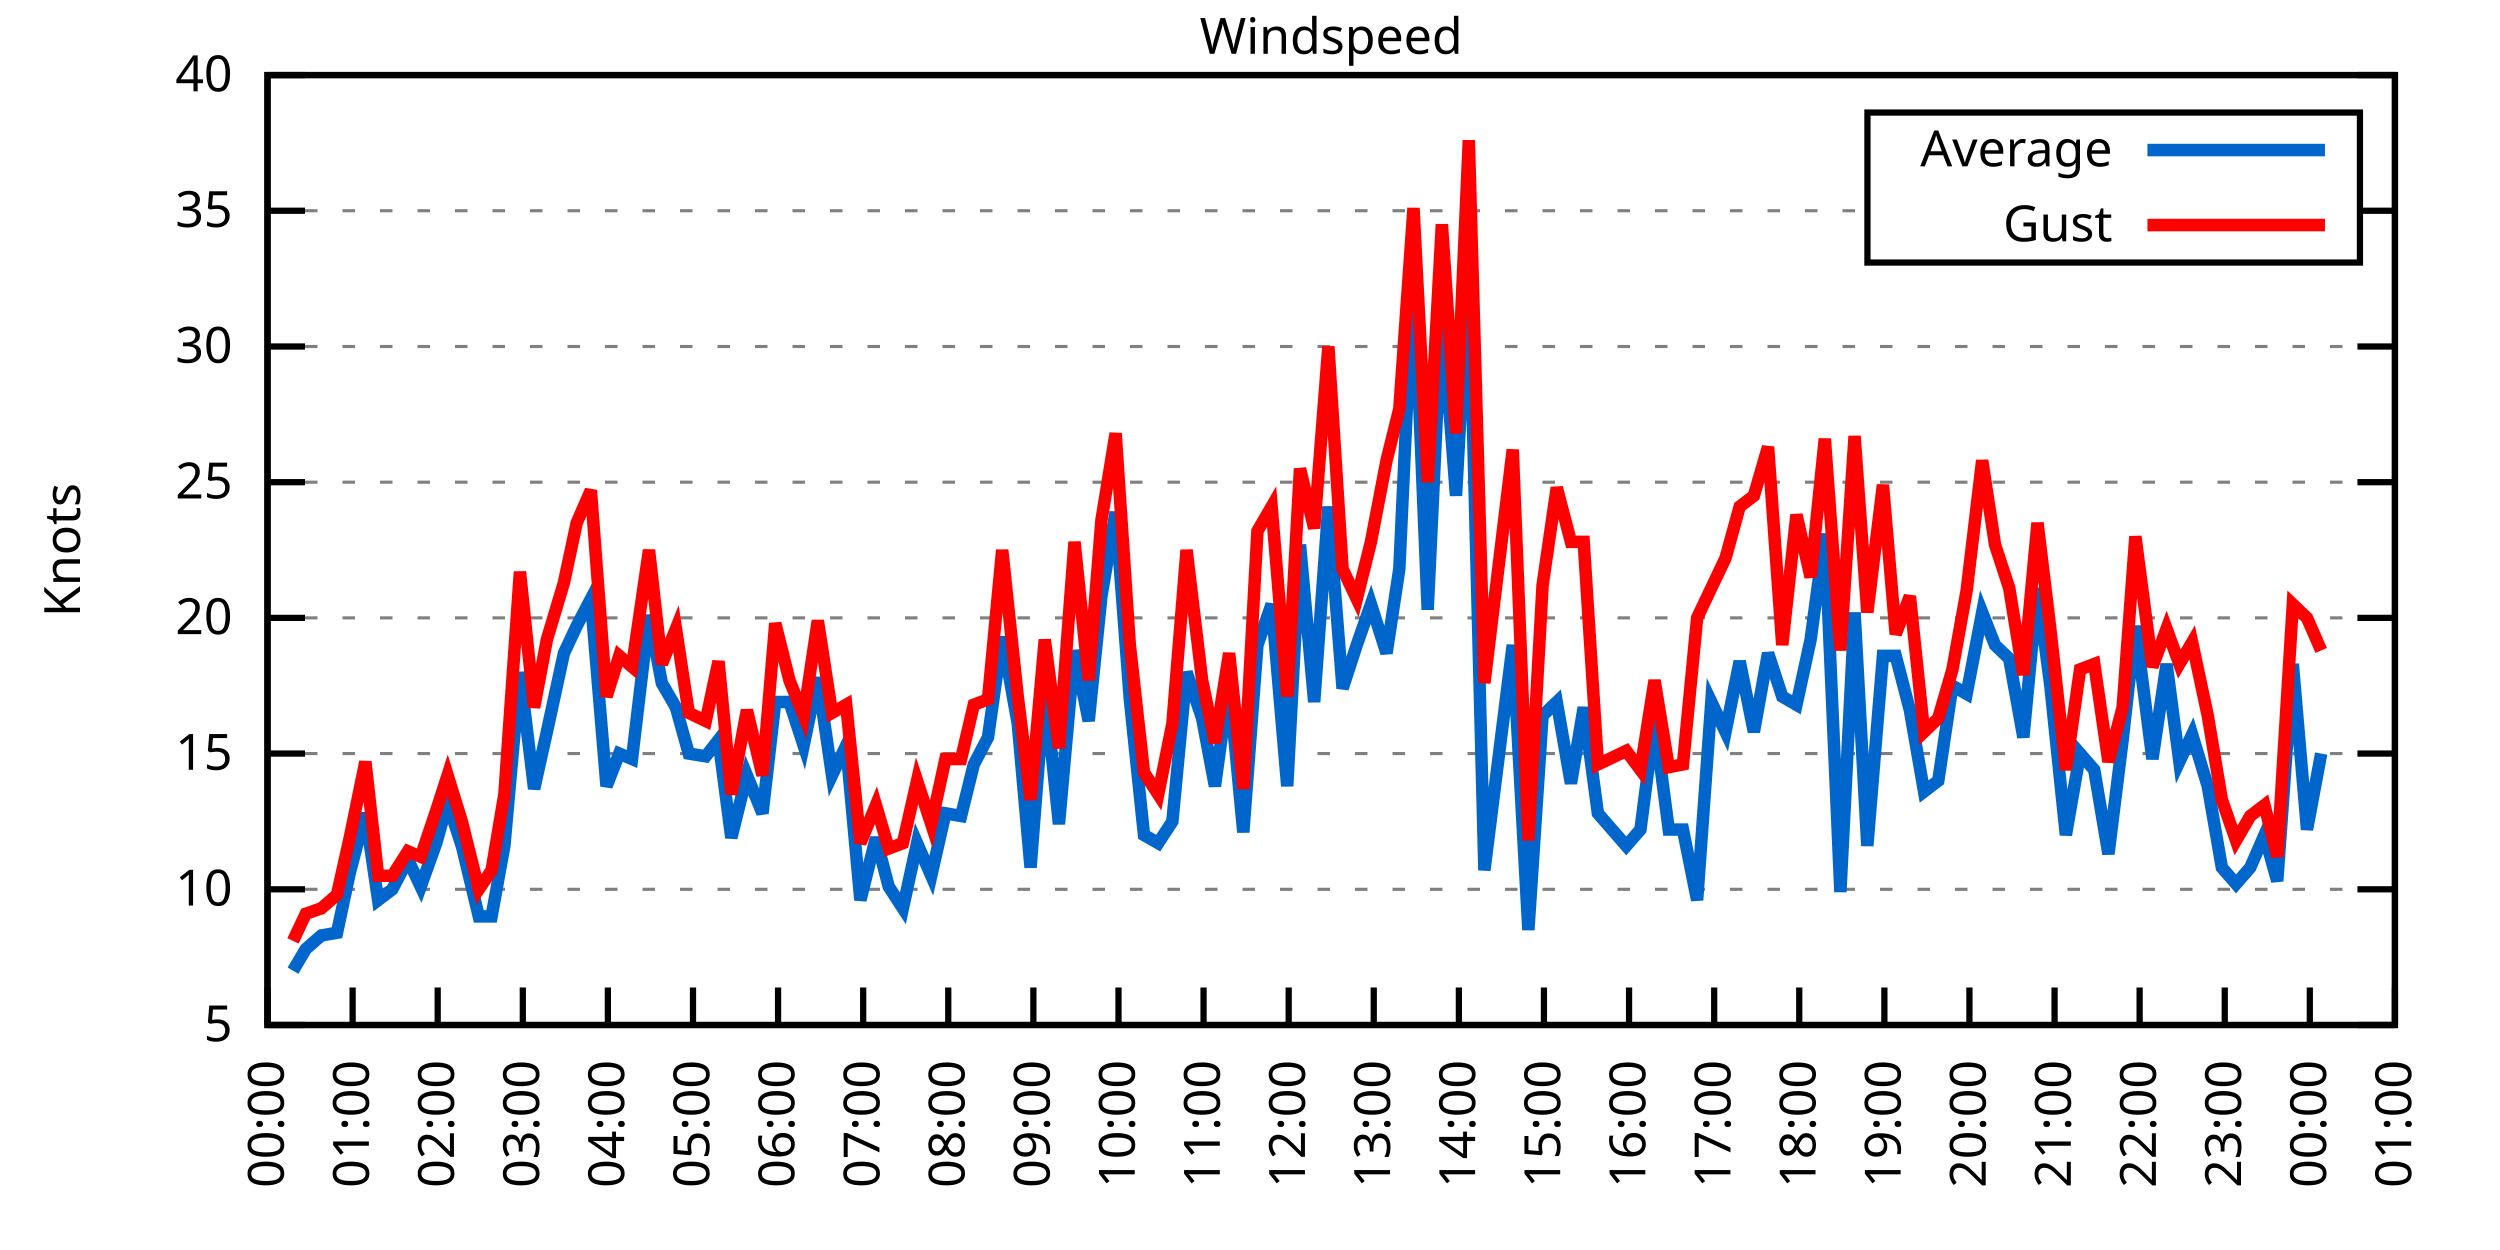
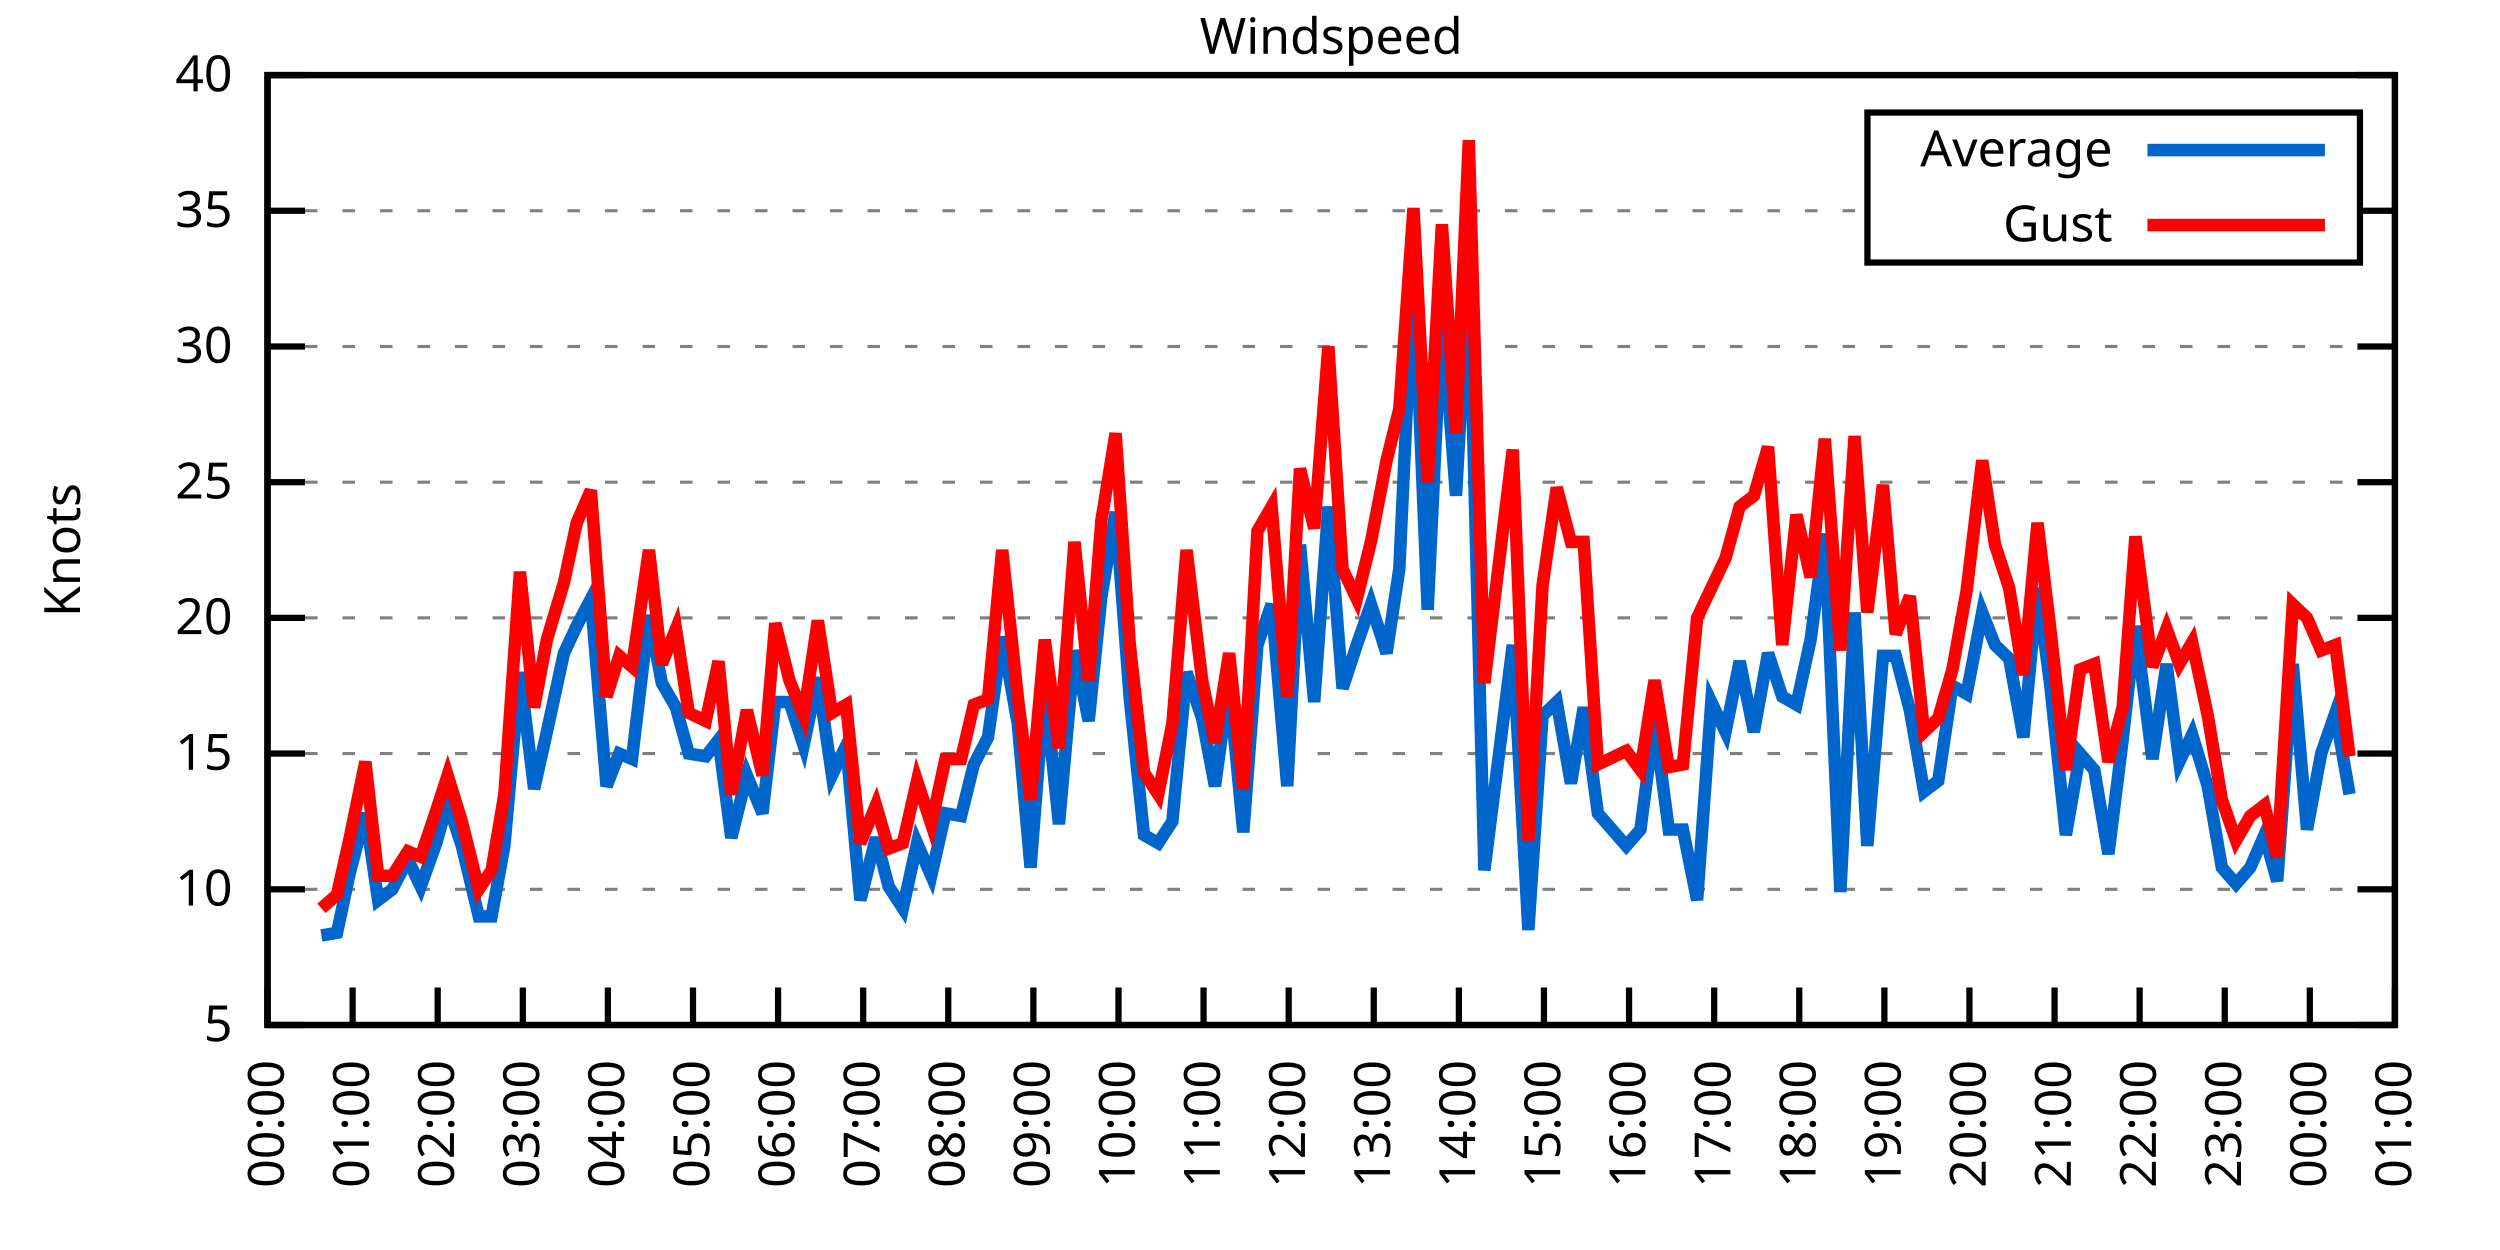
<svg xmlns="http://www.w3.org/2000/svg" xmlns:xlink="http://www.w3.org/1999/xlink" width="400" height="200" viewBox="0 0 400 200">
  <g id="gnuplot_canvas">
    <rect x="0" y="0" width="400" height="200" fill="none" />
    <defs>
      <circle id="gpDot" r="0.5" stroke-width="0.5" stroke="currentColor" />
      <path id="gpPt0" stroke-width="0.333" stroke="currentColor" d="M-1,0 h2 M0,-1 v2" />
      <path id="gpPt1" stroke-width="0.333" stroke="currentColor" d="M-1,-1 L1,1 M1,-1 L-1,1" />
      <path id="gpPt2" stroke-width="0.333" stroke="currentColor" d="M-1,0 L1,0 M0,-1 L0,1 M-1,-1 L1,1 M-1,1 L1,-1" />
      <rect id="gpPt3" stroke-width="0.333" stroke="currentColor" x="-1" y="-1" width="2" height="2" />
      <rect id="gpPt4" stroke-width="0.333" stroke="currentColor" fill="currentColor" x="-1" y="-1" width="2" height="2" />
      <circle id="gpPt5" stroke-width="0.333" stroke="currentColor" cx="0" cy="0" r="1" />
      <use xlink:href="#gpPt5" id="gpPt6" fill="currentColor" stroke="none" />
      <path id="gpPt7" stroke-width="0.333" stroke="currentColor" d="M0,-1.33 L-1.33,0.67 L1.33,0.67 z" />
      <use xlink:href="#gpPt7" id="gpPt8" fill="currentColor" stroke="none" />
      <use xlink:href="#gpPt7" id="gpPt9" stroke="currentColor" transform="rotate(180)" />
      <use xlink:href="#gpPt9" id="gpPt10" fill="currentColor" stroke="none" />
      <use xlink:href="#gpPt3" id="gpPt11" stroke="currentColor" transform="rotate(45)" />
      <use xlink:href="#gpPt11" id="gpPt12" fill="currentColor" stroke="none" />
      <path id="gpPt13" stroke-width="0.333" stroke="currentColor" d="M0,1.330 L1.265,0.411 L0.782,-1.067 L-0.782,-1.076 L-1.265,0.411 z" />
      <use xlink:href="#gpPt13" id="gpPt14" fill="currentColor" stroke="none" />
      <filter id="textbox" filterUnits="objectBoundingBox" x="0" y="0" height="1" width="1">
        <feFlood flood-color="white" flood-opacity="1" result="bgnd" />
        <feComposite in="SourceGraphic" in2="bgnd" operator="atop" />
      </filter>
      <filter id="greybox" filterUnits="objectBoundingBox" x="0" y="0" height="1" width="1">
        <feFlood flood-color="lightgrey" flood-opacity="1" result="grey" />
        <feComposite in="SourceGraphic" in2="grey" operator="atop" />
      </filter>
    </defs>
    <g fill="none" color="white" stroke="currentColor" stroke-width="1.00" stroke-linecap="butt" stroke-linejoin="miter">
</g>
    <g fill="none" color="black" stroke="currentColor" stroke-width="1.00" stroke-linecap="butt" stroke-linejoin="miter">
      <g stroke="none" shape-rendering="crispEdges">
        <polygon fill="rgb(255, 255, 255)" points="42.80,164.00 383.18,164.00 383.18,12.02 42.80,12.02 " />
      </g>
    </g>
    <g fill="none" color="black" stroke="currentColor" stroke-width="1.00" stroke-linecap="butt" stroke-linejoin="miter">
</g>
    <g fill="none" color="black" stroke="black" stroke-width="0.50" stroke-linecap="butt" stroke-linejoin="miter">
</g>
    <g fill="none" color="gray" stroke="currentColor" stroke-width="0.50" stroke-linecap="butt" stroke-linejoin="miter">
      <path stroke="gray" stroke-dasharray="2,4" class="gridline" d="M42.80,164.00 L383.19,164.00  " />
    </g>
    <g fill="none" color="gray" stroke="gray" stroke-width="1.00" stroke-linecap="butt" stroke-linejoin="miter">
</g>
    <g fill="none" color="black" stroke="currentColor" stroke-width="1.00" stroke-linecap="butt" stroke-linejoin="miter">
      <path stroke="black" d="M42.80,164.00 L48.80,164.00 M383.19,164.00 L377.19,164.00  " />
      <g transform="translate(37.20,166.60)" stroke="none" fill="black" font-family="Sans" font-size="8.00" text-anchor="end">
        <text>
          <tspan font-family="Sans"> 5</tspan>
        </text>
      </g>
    </g>
    <g fill="none" color="black" stroke="currentColor" stroke-width="1.00" stroke-linecap="butt" stroke-linejoin="miter">
</g>
    <g fill="none" color="black" stroke="black" stroke-width="0.50" stroke-linecap="butt" stroke-linejoin="miter">
</g>
    <g fill="none" color="gray" stroke="currentColor" stroke-width="0.50" stroke-linecap="butt" stroke-linejoin="miter">
      <path stroke="gray" stroke-dasharray="2,4" class="gridline" d="M42.80,142.29 L383.19,142.29  " />
    </g>
    <g fill="none" color="gray" stroke="gray" stroke-width="1.00" stroke-linecap="butt" stroke-linejoin="miter">
</g>
    <g fill="none" color="black" stroke="currentColor" stroke-width="1.00" stroke-linecap="butt" stroke-linejoin="miter">
      <path stroke="black" d="M42.80,142.29 L48.80,142.29 M383.19,142.29 L377.19,142.29  " />
      <g transform="translate(37.20,144.89)" stroke="none" fill="black" font-family="Sans" font-size="8.00" text-anchor="end">
        <text>
          <tspan font-family="Sans"> 10</tspan>
        </text>
      </g>
    </g>
    <g fill="none" color="black" stroke="currentColor" stroke-width="1.00" stroke-linecap="butt" stroke-linejoin="miter">
</g>
    <g fill="none" color="black" stroke="black" stroke-width="0.50" stroke-linecap="butt" stroke-linejoin="miter">
</g>
    <g fill="none" color="gray" stroke="currentColor" stroke-width="0.50" stroke-linecap="butt" stroke-linejoin="miter">
      <path stroke="gray" stroke-dasharray="2,4" class="gridline" d="M42.80,120.57 L383.19,120.57  " />
    </g>
    <g fill="none" color="gray" stroke="gray" stroke-width="1.00" stroke-linecap="butt" stroke-linejoin="miter">
</g>
    <g fill="none" color="black" stroke="currentColor" stroke-width="1.00" stroke-linecap="butt" stroke-linejoin="miter">
      <path stroke="black" d="M42.80,120.57 L48.80,120.57 M383.19,120.57 L377.19,120.57  " />
      <g transform="translate(37.20,123.17)" stroke="none" fill="black" font-family="Sans" font-size="8.00" text-anchor="end">
        <text>
          <tspan font-family="Sans"> 15</tspan>
        </text>
      </g>
    </g>
    <g fill="none" color="black" stroke="currentColor" stroke-width="1.00" stroke-linecap="butt" stroke-linejoin="miter">
</g>
    <g fill="none" color="black" stroke="black" stroke-width="0.50" stroke-linecap="butt" stroke-linejoin="miter">
</g>
    <g fill="none" color="gray" stroke="currentColor" stroke-width="0.50" stroke-linecap="butt" stroke-linejoin="miter">
      <path stroke="gray" stroke-dasharray="2,4" class="gridline" d="M42.80,98.86 L383.19,98.86  " />
    </g>
    <g fill="none" color="gray" stroke="gray" stroke-width="1.00" stroke-linecap="butt" stroke-linejoin="miter">
</g>
    <g fill="none" color="black" stroke="currentColor" stroke-width="1.00" stroke-linecap="butt" stroke-linejoin="miter">
      <path stroke="black" d="M42.80,98.86 L48.80,98.86 M383.19,98.86 L377.19,98.86  " />
      <g transform="translate(37.20,101.46)" stroke="none" fill="black" font-family="Sans" font-size="8.00" text-anchor="end">
        <text>
          <tspan font-family="Sans"> 20</tspan>
        </text>
      </g>
    </g>
    <g fill="none" color="black" stroke="currentColor" stroke-width="1.00" stroke-linecap="butt" stroke-linejoin="miter">
</g>
    <g fill="none" color="black" stroke="black" stroke-width="0.50" stroke-linecap="butt" stroke-linejoin="miter">
</g>
    <g fill="none" color="gray" stroke="currentColor" stroke-width="0.50" stroke-linecap="butt" stroke-linejoin="miter">
      <path stroke="gray" stroke-dasharray="2,4" class="gridline" d="M42.80,77.15 L383.19,77.15  " />
    </g>
    <g fill="none" color="gray" stroke="gray" stroke-width="1.00" stroke-linecap="butt" stroke-linejoin="miter">
</g>
    <g fill="none" color="black" stroke="currentColor" stroke-width="1.00" stroke-linecap="butt" stroke-linejoin="miter">
      <path stroke="black" d="M42.80,77.15 L48.80,77.15 M383.19,77.15 L377.19,77.15  " />
      <g transform="translate(37.20,79.75)" stroke="none" fill="black" font-family="Sans" font-size="8.00" text-anchor="end">
        <text>
          <tspan font-family="Sans"> 25</tspan>
        </text>
      </g>
    </g>
    <g fill="none" color="black" stroke="currentColor" stroke-width="1.00" stroke-linecap="butt" stroke-linejoin="miter">
</g>
    <g fill="none" color="black" stroke="black" stroke-width="0.50" stroke-linecap="butt" stroke-linejoin="miter">
</g>
    <g fill="none" color="gray" stroke="currentColor" stroke-width="0.50" stroke-linecap="butt" stroke-linejoin="miter">
      <path stroke="gray" stroke-dasharray="2,4" class="gridline" d="M42.80,55.44 L383.19,55.44  " />
    </g>
    <g fill="none" color="gray" stroke="gray" stroke-width="1.00" stroke-linecap="butt" stroke-linejoin="miter">
</g>
    <g fill="none" color="black" stroke="currentColor" stroke-width="1.00" stroke-linecap="butt" stroke-linejoin="miter">
      <path stroke="black" d="M42.80,55.44 L48.80,55.44 M383.19,55.44 L377.19,55.44  " />
      <g transform="translate(37.20,58.04)" stroke="none" fill="black" font-family="Sans" font-size="8.00" text-anchor="end">
        <text>
          <tspan font-family="Sans"> 30</tspan>
        </text>
      </g>
    </g>
    <g fill="none" color="black" stroke="currentColor" stroke-width="1.00" stroke-linecap="butt" stroke-linejoin="miter">
</g>
    <g fill="none" color="black" stroke="black" stroke-width="0.50" stroke-linecap="butt" stroke-linejoin="miter">
</g>
    <g fill="none" color="gray" stroke="currentColor" stroke-width="0.50" stroke-linecap="butt" stroke-linejoin="miter">
      <path stroke="gray" stroke-dasharray="2,4" class="gridline" d="M42.80,33.72 L298.79,33.72 M377.59,33.72 L383.19,33.72  " />
    </g>
    <g fill="none" color="gray" stroke="gray" stroke-width="1.00" stroke-linecap="butt" stroke-linejoin="miter">
</g>
    <g fill="none" color="black" stroke="currentColor" stroke-width="1.00" stroke-linecap="butt" stroke-linejoin="miter">
      <path stroke="black" d="M42.80,33.72 L48.80,33.72 M383.19,33.72 L377.19,33.72  " />
      <g transform="translate(37.20,36.32)" stroke="none" fill="black" font-family="Sans" font-size="8.00" text-anchor="end">
        <text>
          <tspan font-family="Sans"> 35</tspan>
        </text>
      </g>
    </g>
    <g fill="none" color="black" stroke="currentColor" stroke-width="1.00" stroke-linecap="butt" stroke-linejoin="miter">
</g>
    <g fill="none" color="black" stroke="black" stroke-width="0.50" stroke-linecap="butt" stroke-linejoin="miter">
</g>
    <g fill="none" color="gray" stroke="currentColor" stroke-width="0.50" stroke-linecap="butt" stroke-linejoin="miter">
      <path stroke="gray" stroke-dasharray="2,4" class="gridline" d="M42.80,12.01 L383.19,12.01  " />
    </g>
    <g fill="none" color="gray" stroke="gray" stroke-width="1.00" stroke-linecap="butt" stroke-linejoin="miter">
</g>
    <g fill="none" color="black" stroke="currentColor" stroke-width="1.00" stroke-linecap="butt" stroke-linejoin="miter">
      <path stroke="black" d="M42.80,12.01 L48.80,12.01 M383.19,12.01 L377.19,12.01  " />
      <g transform="translate(37.20,14.61)" stroke="none" fill="black" font-family="Sans" font-size="8.00" text-anchor="end">
        <text>
          <tspan font-family="Sans"> 40</tspan>
        </text>
      </g>
    </g>
    <g fill="none" color="black" stroke="currentColor" stroke-width="1.00" stroke-linecap="butt" stroke-linejoin="miter">
      <path stroke="black" d="M42.80,164.00 L42.80,158.00  " />
      <g transform="translate(45.40,169.60) rotate(270.00)" stroke="none" fill="black" font-family="Sans" font-size="8.00" text-anchor="end">
        <text>
          <tspan font-family="Sans">00:00</tspan>
        </text>
      </g>
    </g>
    <g fill="none" color="black" stroke="currentColor" stroke-width="1.00" stroke-linecap="butt" stroke-linejoin="miter">
      <path stroke="black" d="M56.42,164.00 L56.42,158.00  " />
      <g transform="translate(59.02,169.60) rotate(270.00)" stroke="none" fill="black" font-family="Sans" font-size="8.00" text-anchor="end">
        <text>
          <tspan font-family="Sans">01:00</tspan>
        </text>
      </g>
    </g>
    <g fill="none" color="black" stroke="currentColor" stroke-width="1.00" stroke-linecap="butt" stroke-linejoin="miter">
      <path stroke="black" d="M70.03,164.00 L70.03,158.00  " />
      <g transform="translate(72.63,169.60) rotate(270.00)" stroke="none" fill="black" font-family="Sans" font-size="8.00" text-anchor="end">
        <text>
          <tspan font-family="Sans">02:00</tspan>
        </text>
      </g>
    </g>
    <g fill="none" color="black" stroke="currentColor" stroke-width="1.00" stroke-linecap="butt" stroke-linejoin="miter">
      <path stroke="black" d="M83.65,164.00 L83.65,158.00  " />
      <g transform="translate(86.25,169.60) rotate(270.00)" stroke="none" fill="black" font-family="Sans" font-size="8.00" text-anchor="end">
        <text>
          <tspan font-family="Sans">03:00</tspan>
        </text>
      </g>
    </g>
    <g fill="none" color="black" stroke="currentColor" stroke-width="1.00" stroke-linecap="butt" stroke-linejoin="miter">
      <path stroke="black" d="M97.26,164.00 L97.26,158.00  " />
      <g transform="translate(99.86,169.60) rotate(270.00)" stroke="none" fill="black" font-family="Sans" font-size="8.00" text-anchor="end">
        <text>
          <tspan font-family="Sans">04:00</tspan>
        </text>
      </g>
    </g>
    <g fill="none" color="black" stroke="currentColor" stroke-width="1.00" stroke-linecap="butt" stroke-linejoin="miter">
      <path stroke="black" d="M110.88,164.00 L110.88,158.00  " />
      <g transform="translate(113.48,169.60) rotate(270.00)" stroke="none" fill="black" font-family="Sans" font-size="8.00" text-anchor="end">
        <text>
          <tspan font-family="Sans">05:00</tspan>
        </text>
      </g>
    </g>
    <g fill="none" color="black" stroke="currentColor" stroke-width="1.00" stroke-linecap="butt" stroke-linejoin="miter">
      <path stroke="black" d="M124.49,164.00 L124.49,158.00  " />
      <g transform="translate(127.09,169.60) rotate(270.00)" stroke="none" fill="black" font-family="Sans" font-size="8.00" text-anchor="end">
        <text>
          <tspan font-family="Sans">06:00</tspan>
        </text>
      </g>
    </g>
    <g fill="none" color="black" stroke="currentColor" stroke-width="1.00" stroke-linecap="butt" stroke-linejoin="miter">
      <path stroke="black" d="M138.11,164.00 L138.11,158.00  " />
      <g transform="translate(140.71,169.60) rotate(270.00)" stroke="none" fill="black" font-family="Sans" font-size="8.00" text-anchor="end">
        <text>
          <tspan font-family="Sans">07:00</tspan>
        </text>
      </g>
    </g>
    <g fill="none" color="black" stroke="currentColor" stroke-width="1.00" stroke-linecap="butt" stroke-linejoin="miter">
      <path stroke="black" d="M151.72,164.00 L151.72,158.00  " />
      <g transform="translate(154.32,169.60) rotate(270.00)" stroke="none" fill="black" font-family="Sans" font-size="8.00" text-anchor="end">
        <text>
          <tspan font-family="Sans">08:00</tspan>
        </text>
      </g>
    </g>
    <g fill="none" color="black" stroke="currentColor" stroke-width="1.00" stroke-linecap="butt" stroke-linejoin="miter">
      <path stroke="black" d="M165.34,164.00 L165.34,158.00  " />
      <g transform="translate(167.94,169.60) rotate(270.00)" stroke="none" fill="black" font-family="Sans" font-size="8.00" text-anchor="end">
        <text>
          <tspan font-family="Sans">09:00</tspan>
        </text>
      </g>
    </g>
    <g fill="none" color="black" stroke="currentColor" stroke-width="1.00" stroke-linecap="butt" stroke-linejoin="miter">
      <path stroke="black" d="M178.96,164.00 L178.96,158.00  " />
      <g transform="translate(181.56,169.60) rotate(270.00)" stroke="none" fill="black" font-family="Sans" font-size="8.00" text-anchor="end">
        <text>
          <tspan font-family="Sans">10:00</tspan>
        </text>
      </g>
    </g>
    <g fill="none" color="black" stroke="currentColor" stroke-width="1.00" stroke-linecap="butt" stroke-linejoin="miter">
      <path stroke="black" d="M192.57,164.00 L192.57,158.00  " />
      <g transform="translate(195.17,169.60) rotate(270.00)" stroke="none" fill="black" font-family="Sans" font-size="8.00" text-anchor="end">
        <text>
          <tspan font-family="Sans">11:00</tspan>
        </text>
      </g>
    </g>
    <g fill="none" color="black" stroke="currentColor" stroke-width="1.00" stroke-linecap="butt" stroke-linejoin="miter">
      <path stroke="black" d="M206.19,164.00 L206.19,158.00  " />
      <g transform="translate(208.79,169.60) rotate(270.00)" stroke="none" fill="black" font-family="Sans" font-size="8.00" text-anchor="end">
        <text>
          <tspan font-family="Sans">12:00</tspan>
        </text>
      </g>
    </g>
    <g fill="none" color="black" stroke="currentColor" stroke-width="1.00" stroke-linecap="butt" stroke-linejoin="miter">
      <path stroke="black" d="M219.80,164.00 L219.80,158.00  " />
      <g transform="translate(222.40,169.60) rotate(270.00)" stroke="none" fill="black" font-family="Sans" font-size="8.00" text-anchor="end">
        <text>
          <tspan font-family="Sans">13:00</tspan>
        </text>
      </g>
    </g>
    <g fill="none" color="black" stroke="currentColor" stroke-width="1.00" stroke-linecap="butt" stroke-linejoin="miter">
      <path stroke="black" d="M233.42,164.00 L233.42,158.00  " />
      <g transform="translate(236.02,169.60) rotate(270.00)" stroke="none" fill="black" font-family="Sans" font-size="8.00" text-anchor="end">
        <text>
          <tspan font-family="Sans">14:00</tspan>
        </text>
      </g>
    </g>
    <g fill="none" color="black" stroke="currentColor" stroke-width="1.00" stroke-linecap="butt" stroke-linejoin="miter">
      <path stroke="black" d="M247.03,164.00 L247.03,158.00  " />
      <g transform="translate(249.63,169.60) rotate(270.00)" stroke="none" fill="black" font-family="Sans" font-size="8.00" text-anchor="end">
        <text>
          <tspan font-family="Sans">15:00</tspan>
        </text>
      </g>
    </g>
    <g fill="none" color="black" stroke="currentColor" stroke-width="1.00" stroke-linecap="butt" stroke-linejoin="miter">
      <path stroke="black" d="M260.65,164.00 L260.65,158.00  " />
      <g transform="translate(263.25,169.60) rotate(270.00)" stroke="none" fill="black" font-family="Sans" font-size="8.00" text-anchor="end">
        <text>
          <tspan font-family="Sans">16:00</tspan>
        </text>
      </g>
    </g>
    <g fill="none" color="black" stroke="currentColor" stroke-width="1.00" stroke-linecap="butt" stroke-linejoin="miter">
      <path stroke="black" d="M274.27,164.00 L274.27,158.00  " />
      <g transform="translate(276.87,169.60) rotate(270.00)" stroke="none" fill="black" font-family="Sans" font-size="8.00" text-anchor="end">
        <text>
          <tspan font-family="Sans">17:00</tspan>
        </text>
      </g>
    </g>
    <g fill="none" color="black" stroke="currentColor" stroke-width="1.00" stroke-linecap="butt" stroke-linejoin="miter">
      <path stroke="black" d="M287.88,164.00 L287.88,158.00  " />
      <g transform="translate(290.48,169.60) rotate(270.00)" stroke="none" fill="black" font-family="Sans" font-size="8.00" text-anchor="end">
        <text>
          <tspan font-family="Sans">18:00</tspan>
        </text>
      </g>
    </g>
    <g fill="none" color="black" stroke="currentColor" stroke-width="1.00" stroke-linecap="butt" stroke-linejoin="miter">
      <path stroke="black" d="M301.50,164.00 L301.50,158.00  " />
      <g transform="translate(304.10,169.60) rotate(270.00)" stroke="none" fill="black" font-family="Sans" font-size="8.00" text-anchor="end">
        <text>
          <tspan font-family="Sans">19:00</tspan>
        </text>
      </g>
    </g>
    <g fill="none" color="black" stroke="currentColor" stroke-width="1.00" stroke-linecap="butt" stroke-linejoin="miter">
      <path stroke="black" d="M315.11,164.00 L315.11,158.00  " />
      <g transform="translate(317.71,169.60) rotate(270.00)" stroke="none" fill="black" font-family="Sans" font-size="8.00" text-anchor="end">
        <text>
          <tspan font-family="Sans">20:00</tspan>
        </text>
      </g>
    </g>
    <g fill="none" color="black" stroke="currentColor" stroke-width="1.00" stroke-linecap="butt" stroke-linejoin="miter">
      <path stroke="black" d="M328.73,164.00 L328.73,158.00  " />
      <g transform="translate(331.33,169.60) rotate(270.00)" stroke="none" fill="black" font-family="Sans" font-size="8.00" text-anchor="end">
        <text>
          <tspan font-family="Sans">21:00</tspan>
        </text>
      </g>
    </g>
    <g fill="none" color="black" stroke="currentColor" stroke-width="1.00" stroke-linecap="butt" stroke-linejoin="miter">
      <path stroke="black" d="M342.34,164.00 L342.34,158.00  " />
      <g transform="translate(344.94,169.60) rotate(270.00)" stroke="none" fill="black" font-family="Sans" font-size="8.00" text-anchor="end">
        <text>
          <tspan font-family="Sans">22:00</tspan>
        </text>
      </g>
    </g>
    <g fill="none" color="black" stroke="currentColor" stroke-width="1.00" stroke-linecap="butt" stroke-linejoin="miter">
      <path stroke="black" d="M355.96,164.00 L355.96,158.00  " />
      <g transform="translate(358.56,169.60) rotate(270.00)" stroke="none" fill="black" font-family="Sans" font-size="8.00" text-anchor="end">
        <text>
          <tspan font-family="Sans">23:00</tspan>
        </text>
      </g>
    </g>
    <g fill="none" color="black" stroke="currentColor" stroke-width="1.00" stroke-linecap="butt" stroke-linejoin="miter">
      <path stroke="black" d="M369.57,164.00 L369.57,158.00  " />
      <g transform="translate(372.17,169.60) rotate(270.00)" stroke="none" fill="black" font-family="Sans" font-size="8.00" text-anchor="end">
        <text>
          <tspan font-family="Sans">00:00</tspan>
        </text>
      </g>
    </g>
    <g fill="none" color="black" stroke="currentColor" stroke-width="1.00" stroke-linecap="butt" stroke-linejoin="miter">
      <path stroke="black" d="M383.19,164.00 L383.19,158.00  " />
      <g transform="translate(385.79,169.60) rotate(270.00)" stroke="none" fill="black" font-family="Sans" font-size="8.00" text-anchor="end">
        <text>
          <tspan font-family="Sans">01:00</tspan>
        </text>
      </g>
    </g>
    <g fill="none" color="black" stroke="currentColor" stroke-width="1.00" stroke-linecap="butt" stroke-linejoin="miter">
</g>
    <g fill="none" color="black" stroke="currentColor" stroke-width="1.00" stroke-linecap="butt" stroke-linejoin="miter">
      <path stroke="black" d="M42.80,12.01 L42.80,164.00 L383.19,164.00 L383.19,12.01 L42.80,12.01 Z  " />
    </g>
    <g fill="none" color="black" stroke="currentColor" stroke-width="1.00" stroke-linecap="butt" stroke-linejoin="miter">
</g>
    <g fill="none" color="black" stroke="currentColor" stroke-width="1.00" stroke-linecap="butt" stroke-linejoin="miter">
      <path stroke="black" d="M298.79,42.01 L298.79,18.01 L377.59,18.01 L377.59,42.01 L298.79,42.01 Z  " />
    </g>
    <g id="Windspeed_plot_1">
      <g fill="none" color="white" stroke="black" stroke-width="2.00" stroke-linecap="butt" stroke-linejoin="miter">
</g>
      <g fill="none" color="black" stroke="currentColor" stroke-width="2.00" stroke-linecap="butt" stroke-linejoin="miter">
        <g transform="translate(337.99,26.61)" stroke="none" fill="black" font-family="Sans" font-size="8.00" text-anchor="end">
          <text>
            <tspan font-family="Sans">Average</tspan>
          </text>
        </g>
      </g>
      <g fill="none" color="black" stroke="currentColor" stroke-width="2.00" stroke-linecap="butt" stroke-linejoin="miter">
-         <path stroke="rgb(  0, 102, 204)" d="M343.59,24.01 L371.99,24.01 M46.88,155.31 L48.93,151.84 L51.42,149.67 L53.92,149.24 L55.96,139.68 L58.46,130.13   L60.50,144.02 L62.77,142.29 L65.27,137.51 L67.31,141.85 L69.80,134.90 L71.62,128.39 L73.89,135.34 L76.61,146.63   L78.65,146.63 L80.70,135.34 L83.19,107.55 L85.46,126.22 L87.50,117.10 L90.23,104.51 L92.27,100.16 L94.54,95.82   L97.04,125.79 L99.08,120.57 L101.12,121.44 L103.84,98.43 L105.89,109.28 L108.15,113.19 L110.20,120.57 L112.92,121.01   L114.96,118.40 L117.01,134.04 L119.50,124.05 L122.00,130.13 L124.04,112.32 L126.31,112.32 L128.58,119.27 L130.85,108.42   L133.12,124.05 L135.39,119.27 L137.66,144.02 L140.15,134.04 L142.19,141.85 L144.46,145.33 L146.73,134.90 L149.00,140.12   L151.27,130.13 L153.77,130.56 L155.81,122.31 L158.08,117.97 L160.35,101.90 L162.84,115.80 L164.89,138.81 L167.16,109.72   L169.43,131.86 L171.92,104.07 L174.19,115.36 L176.23,95.39 L178.50,81.93 L180.77,111.89 L183.04,133.60 L185.31,134.90   L187.58,131.43 L189.85,107.55 L192.34,114.93 L194.39,125.79 L196.66,109.28 L198.93,133.17 L201.19,103.20 L203.46,96.69   L205.96,125.79 L208.00,87.14 L210.27,112.32 L212.54,81.06 L214.81,110.15 L217.08,103.20 L219.35,96.69 L221.85,104.51   L223.89,91.04 L226.16,42.41 L228.43,97.56 L230.70,49.79 L232.96,79.32 L235.01,42.41 L237.50,139.25 L242.04,103.20   L244.54,148.80 L246.81,114.49 L249.08,112.32 L251.35,125.35 L253.39,113.19 L255.66,130.13 L260.20,135.34 L262.47,132.73   L264.73,115.36 L267.00,132.73 L269.27,132.73 L271.54,144.02 L273.81,112.32 L276.08,117.10 L278.35,105.81 L280.62,117.10   L282.89,104.51 L285.16,111.45 L287.43,112.76 L289.70,102.34 L291.97,85.40 L294.46,142.72 L296.73,97.99 L298.77,135.34   L301.27,104.94 L303.31,104.94 L305.58,113.63 L307.85,126.65 L310.12,124.92 L312.39,109.72 L314.66,111.02 L317.15,97.99   L319.20,103.20 L321.47,105.38 L323.74,117.97 L326.00,94.08 L328.05,109.72 L330.54,133.60 L332.81,120.57 L335.08,123.18   L337.35,136.64 L339.62,118.40 L341.66,100.16 L344.39,121.44 L346.65,106.24 L348.70,121.88 L350.74,117.53 L353.24,125.79   L355.50,138.81 L357.77,141.42 L360.04,138.81 L362.31,133.60 L364.36,140.98 L366.85,106.24 L369.12,132.73 L371.39,120.57    " />
+         <path stroke="rgb(  0, 102, 204)" d="M343.59,24.01 L371.99,24.01 M51.42,149.67 L53.92,149.24 L55.96,139.68 L58.46,130.13 L60.50,144.02 L62.77,142.29   L65.27,137.51 L67.31,141.85 L69.80,134.90 L71.62,128.39 L73.89,135.34 L76.61,146.63 L78.65,146.63 L80.70,135.34   L83.19,107.55 L85.46,126.22 L87.50,117.10 L90.23,104.51 L92.27,100.16 L94.54,95.82 L97.04,125.79 L99.08,120.57   L101.12,121.44 L103.84,98.43 L105.89,109.28 L108.15,113.19 L110.20,120.57 L112.92,121.01 L114.96,118.40 L117.01,134.04   L119.50,124.05 L122.00,130.13 L124.04,112.32 L126.31,112.32 L128.58,119.27 L130.85,108.42 L133.12,124.05 L135.39,119.27   L137.66,144.02 L140.15,134.04 L142.19,141.85 L144.46,145.33 L146.73,134.90 L149.00,140.12 L151.27,130.13 L153.77,130.56   L155.81,122.31 L158.08,117.97 L160.35,101.90 L162.84,115.80 L164.89,138.81 L167.16,109.72 L169.43,131.86 L171.92,104.07   L174.19,115.36 L176.23,95.39 L178.50,81.93 L180.77,111.89 L183.04,133.60 L185.31,134.90 L187.58,131.43 L189.85,107.55   L192.34,114.93 L194.39,125.79 L196.66,109.28 L198.93,133.17 L201.19,103.20 L203.46,96.69 L205.96,125.79 L208.00,87.14   L210.27,112.32 L212.54,81.06 L214.81,110.15 L217.08,103.20 L219.35,96.69 L221.85,104.51 L223.89,91.04 L226.16,42.41   L228.43,97.56 L230.70,49.79 L232.96,79.32 L235.01,42.41 L237.50,139.25 L242.04,103.20 L244.54,148.80 L246.81,114.49   L249.08,112.32 L251.35,125.35 L253.39,113.19 L255.66,130.13 L260.20,135.34 L262.47,132.73 L264.73,115.36 L267.00,132.73   L269.27,132.73 L271.54,144.02 L273.81,112.32 L276.08,117.10 L278.35,105.81 L280.62,117.10 L282.89,104.51 L285.16,111.45   L287.43,112.76 L289.70,102.34 L291.97,85.40 L294.46,142.72 L296.73,97.99 L298.77,135.34 L301.27,104.94 L303.31,104.94   L305.58,113.63 L307.85,126.65 L310.12,124.92 L312.39,109.72 L314.66,111.02 L317.15,97.99 L319.20,103.20 L321.47,105.38   L323.74,117.97 L326.00,94.08 L328.05,109.72 L330.54,133.60 L332.81,120.57 L335.08,123.18 L337.35,136.64 L339.62,118.40   L341.66,100.16 L344.39,121.44 L346.65,106.24 L348.70,121.88 L350.74,117.53 L353.24,125.79 L355.50,138.81 L357.77,141.42   L360.04,138.81 L362.31,133.60 L364.36,140.98 L366.85,106.24 L369.12,132.73 L371.39,120.57 L373.66,114.06 L375.93,127.09    " />
      </g>
    </g>
    <g id="Windspeed_plot_2">
      <g fill="none" color="black" stroke="currentColor" stroke-width="2.00" stroke-linecap="butt" stroke-linejoin="miter">
        <g transform="translate(337.99,38.61)" stroke="none" fill="black" font-family="Sans" font-size="8.00" text-anchor="end">
          <text>
            <tspan font-family="Sans">Gust</tspan>
          </text>
        </g>
      </g>
      <g fill="none" color="black" stroke="currentColor" stroke-width="2.00" stroke-linecap="butt" stroke-linejoin="miter">
-         <path stroke="rgb(255,   0,   0)" d="M343.59,36.01 L371.99,36.01 M46.88,150.54 L48.93,146.20 L51.42,145.33 L53.92,143.16 L55.96,134.04 L58.46,121.88   L60.50,140.12 L62.77,140.12 L65.27,136.21 L67.31,137.08 L69.80,129.69 L71.62,124.05 L73.89,131.43 L76.61,142.29   L78.65,139.25 L80.70,127.09 L83.19,91.48 L85.46,113.19 L87.50,102.34 L90.23,93.22 L92.27,83.66 L94.54,78.45   L97.04,111.45 L99.08,104.94 L101.12,106.68 L103.84,88.00 L105.89,106.24 L108.15,100.60 L110.20,114.06 L112.92,115.36   L114.96,105.81 L117.01,127.09 L119.50,113.63 L122.00,124.05 L124.04,99.73 L126.31,108.85 L128.58,114.49 L130.85,99.30   L133.12,114.06 L135.39,112.76 L137.66,134.90 L140.15,128.83 L142.19,135.77 L144.46,134.90 L146.73,124.92 L149.00,131.86   L151.27,121.44 L153.77,121.44 L155.81,112.76 L158.08,111.89 L160.35,88.00 L162.84,111.45 L164.89,127.96 L167.16,102.34   L169.43,119.71 L171.92,86.70 L174.19,108.85 L176.23,83.23 L178.50,69.33 L180.77,103.20 L183.04,123.61 L185.31,127.09   L187.58,115.80 L189.85,88.00 L192.34,108.85 L194.39,118.84 L196.66,104.51 L198.93,126.22 L201.19,84.97 L203.46,81.06   L205.96,111.45 L208.00,74.98 L210.27,84.53 L212.54,55.44 L214.81,91.04 L217.08,95.82 L219.35,86.70 L221.85,73.67   L223.89,65.42 L226.16,33.29 L228.43,77.15 L230.70,35.89 L232.96,69.33 L235.01,22.43 L237.50,109.28 L242.04,71.94   L244.54,134.47 L246.81,93.65 L249.08,78.02 L251.35,86.70 L253.39,86.70 L255.66,122.31 L260.20,120.14 L262.47,123.18   L264.73,108.85 L267.00,122.75 L269.27,122.31 L271.54,98.86 L273.81,94.08 L276.08,89.31 L278.35,81.06 L280.62,79.32   L282.89,71.50 L285.16,103.20 L287.43,82.36 L289.70,92.35 L291.97,70.20 L294.46,104.07 L296.73,69.77 L298.77,97.99   L301.27,77.58 L303.31,101.47 L305.58,95.39 L307.85,117.10 L310.12,114.93 L312.39,107.11 L314.66,94.52 L317.15,73.67   L319.20,87.14 L321.47,94.08 L323.74,107.98 L326.00,83.66 L328.05,100.60 L330.54,123.18 L332.81,107.11 L335.08,106.24   L337.35,121.88 L339.62,113.19 L341.66,85.83 L344.39,106.68 L346.65,100.60 L348.70,106.24 L350.74,102.77 L353.24,114.49   L355.50,127.96 L357.77,134.47 L360.04,130.56 L362.31,128.83 L364.36,137.08 L366.85,96.69 L369.12,98.86 L371.39,104.07    " />
+         <path stroke="rgb(255,   0,   0)" d="M343.59,36.01 L371.99,36.01 M51.42,145.33 L53.92,143.16 L55.96,134.04 L58.46,121.88 L60.50,140.12 L62.77,140.12   L65.27,136.21 L67.31,137.08 L69.80,129.69 L71.62,124.05 L73.89,131.43 L76.61,142.29 L78.65,139.25 L80.70,127.09   L83.19,91.48 L85.46,113.19 L87.50,102.34 L90.23,93.22 L92.27,83.66 L94.54,78.45 L97.04,111.45 L99.08,104.94   L101.12,106.68 L103.84,88.00 L105.89,106.24 L108.15,100.60 L110.20,114.06 L112.92,115.36 L114.96,105.81 L117.01,127.09   L119.50,113.63 L122.00,124.05 L124.04,99.73 L126.31,108.85 L128.58,114.49 L130.85,99.30 L133.12,114.06 L135.39,112.76   L137.66,134.90 L140.15,128.83 L142.19,135.77 L144.46,134.90 L146.73,124.92 L149.00,131.86 L151.27,121.44 L153.77,121.44   L155.81,112.76 L158.08,111.89 L160.35,88.00 L162.84,111.45 L164.89,127.96 L167.16,102.34 L169.43,119.71 L171.92,86.70   L174.19,108.85 L176.23,83.23 L178.50,69.33 L180.77,103.20 L183.04,123.61 L185.31,127.09 L187.58,115.80 L189.85,88.00   L192.34,108.85 L194.39,118.84 L196.66,104.51 L198.93,126.22 L201.19,84.97 L203.46,81.06 L205.96,111.45 L208.00,74.98   L210.27,84.53 L212.54,55.44 L214.81,91.04 L217.08,95.82 L219.35,86.70 L221.85,73.67 L223.89,65.42 L226.16,33.29   L228.43,77.15 L230.70,35.89 L232.96,69.33 L235.01,22.43 L237.50,109.28 L242.04,71.94 L244.54,134.47 L246.81,93.65   L249.08,78.02 L251.35,86.70 L253.39,86.70 L255.66,122.31 L260.20,120.14 L262.47,123.18 L264.73,108.85 L267.00,122.75   L269.27,122.31 L271.54,98.86 L273.81,94.08 L276.08,89.31 L278.35,81.06 L280.62,79.32 L282.89,71.50 L285.16,103.20   L287.43,82.36 L289.70,92.35 L291.97,70.20 L294.46,104.07 L296.73,69.77 L298.77,97.99 L301.27,77.58 L303.31,101.47   L305.58,95.39 L307.85,117.10 L310.12,114.93 L312.39,107.11 L314.66,94.52 L317.15,73.67 L319.20,87.14 L321.47,94.08   L323.74,107.98 L326.00,83.66 L328.05,100.60 L330.54,123.18 L332.81,107.11 L335.08,106.24 L337.35,121.88 L339.62,113.19   L341.66,85.83 L344.39,106.68 L346.65,100.60 L348.70,106.24 L350.74,102.77 L353.24,114.49 L355.50,127.96 L357.77,134.47   L360.04,130.56 L362.31,128.83 L364.36,137.08 L366.85,96.69 L369.12,98.86 L371.39,104.07 L373.66,103.20 L375.93,121.01    " />
      </g>
    </g>
    <g fill="none" color="black" stroke="currentColor" stroke-width="2.00" stroke-linecap="butt" stroke-linejoin="miter">
</g>
    <g fill="none" color="black" stroke="black" stroke-width="1.00" stroke-linecap="butt" stroke-linejoin="miter">
</g>
    <g fill="none" color="black" stroke="currentColor" stroke-width="1.00" stroke-linecap="butt" stroke-linejoin="miter">
      <path stroke="black" d="M42.80,12.01 L42.80,164.00 L383.19,164.00 L383.19,12.01 L42.80,12.01 Z  " />
      <g transform="translate(12.80,88.01) rotate(270.00)" stroke="none" fill="black" font-family="Sans" font-size="8.00" text-anchor="middle">
        <text>
          <tspan font-family="Sans">Knots</tspan>
        </text>
      </g>
    </g>
    <g fill="none" color="black" stroke="currentColor" stroke-width="1.00" stroke-linecap="butt" stroke-linejoin="miter">
</g>
    <g fill="none" color="black" stroke="currentColor" stroke-width="1.00" stroke-linecap="butt" stroke-linejoin="miter">
      <g transform="translate(212.99,8.61)" stroke="none" fill="black" font-family="Sans" font-size="8.00" text-anchor="middle">
        <text>
          <tspan font-family="Sans">Windspeed</tspan>
        </text>
      </g>
    </g>
    <g fill="none" color="black" stroke="currentColor" stroke-width="1.00" stroke-linecap="butt" stroke-linejoin="miter">
</g>
  </g>
</svg>
